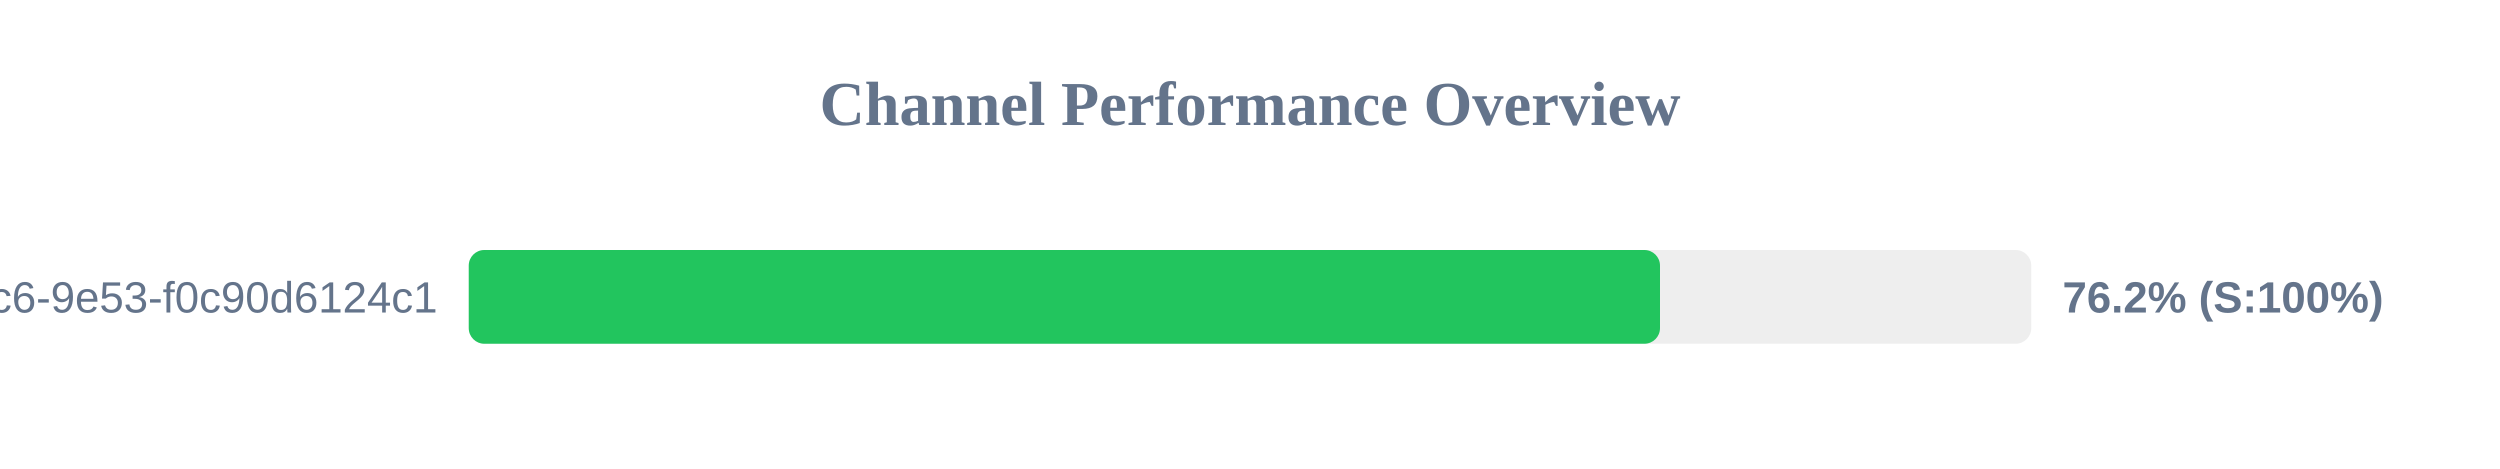
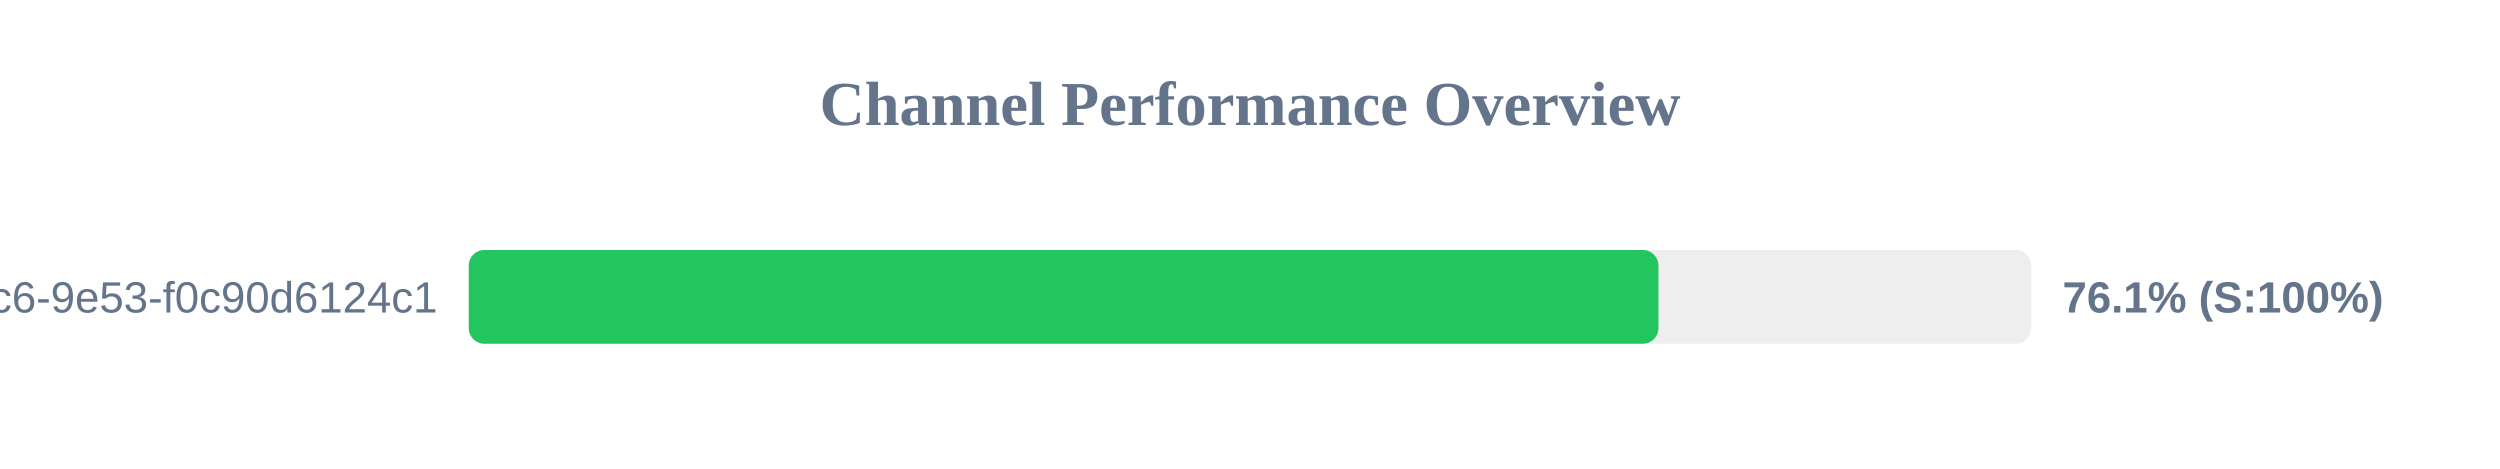
<svg xmlns="http://www.w3.org/2000/svg" width="800" height="150" version="1.1">
  <style>
        .row { font: 14px Arial; fill: #64748b; }
        .score { font: bold 14px Arial; fill: #64748b; }
    </style>
  <text x="400" y="40" text-anchor="middle" font-size="20px" font-weight="bold" fill="#64748b">Channel Performance Overview</text>
  <rect x="150" y="80" width="500" height="30" fill="#eee" rx="5" />
-   <rect x="150" y="80" width="381.2" height="30" fill="#22c55e" rx="5" />
+   <rect x="150" y="80" width="380.7" height="30" fill="#22c55e" rx="5" />
  <text x="140" y="100" text-anchor="end" class="row">?uuid=4685eb2a-5ddb-4dc6-9e53-f0c90d6124c1</text>
-   <text x="660" y="100" text-anchor="start" class="score">76.2% (S:100%)</text>
+   <text x="660" y="100" text-anchor="start" class="score">76.1% (S:100%)</text>
</svg>
